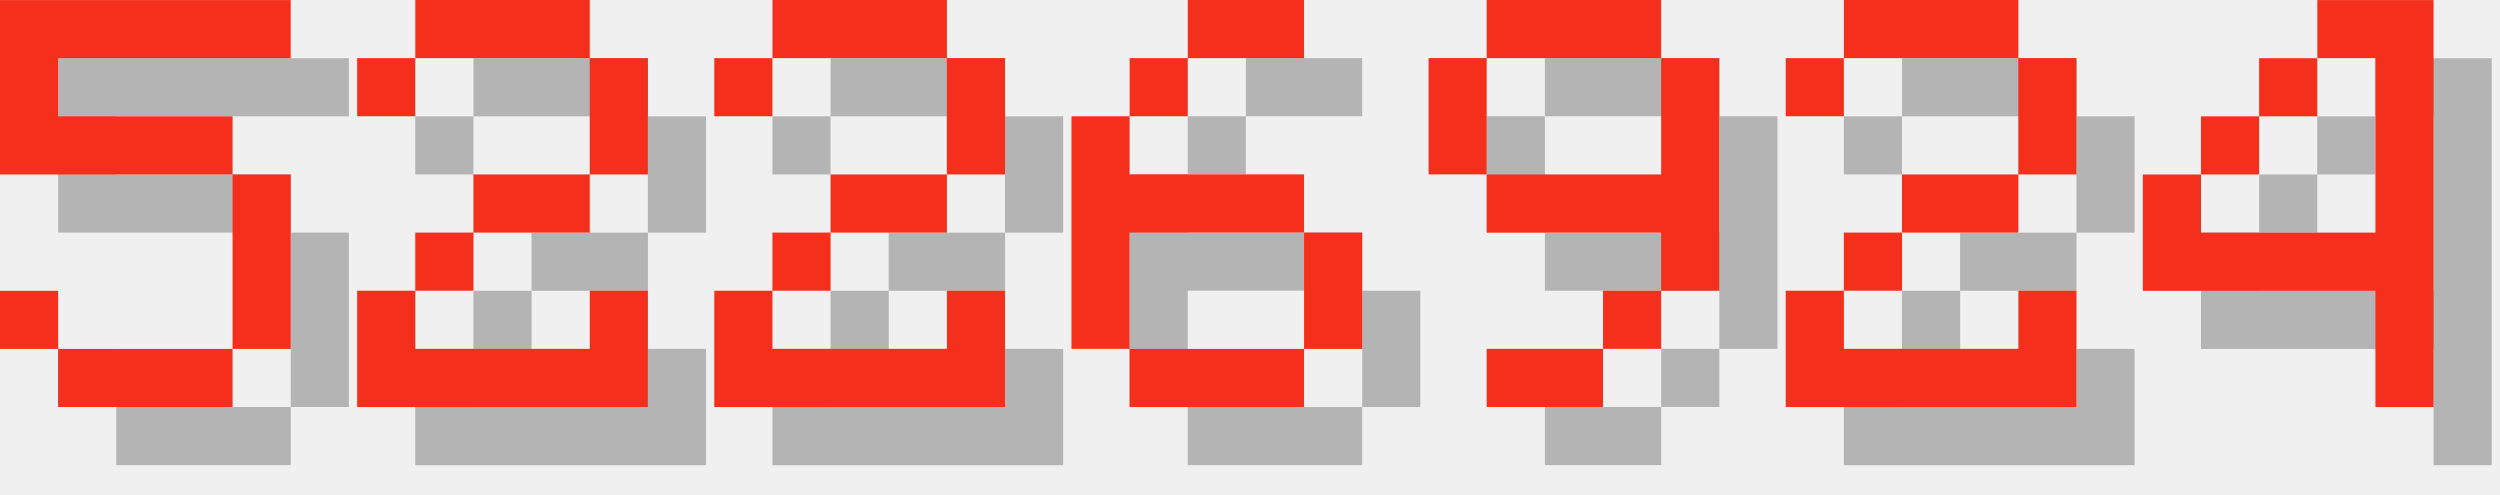
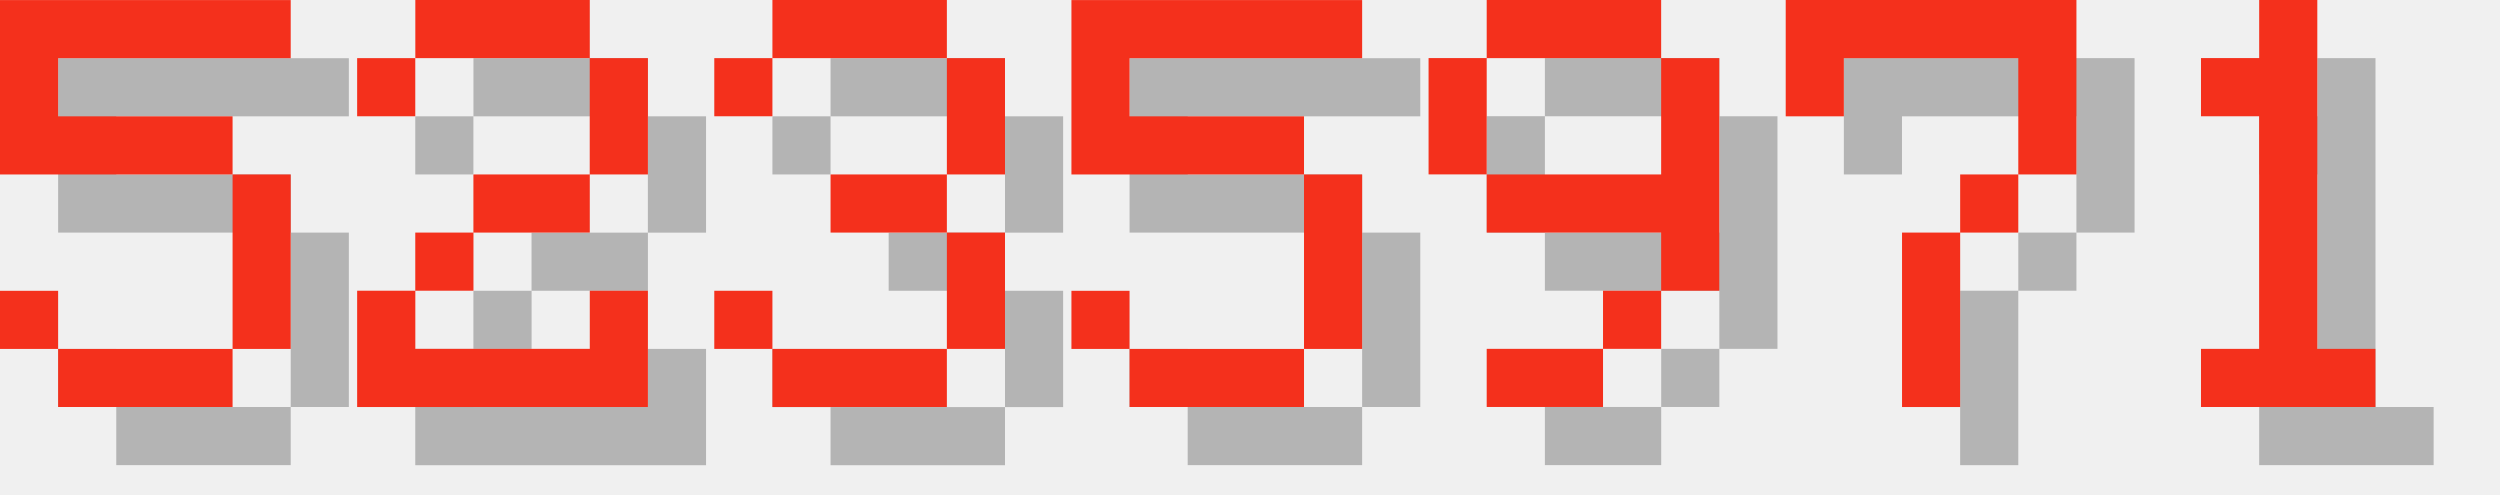
<svg xmlns="http://www.w3.org/2000/svg" version="1.1" width="182.0" height="36">
  <style>
        .text-foreground {
            fill: #F4301C;
        }
        .text-shadow {
            fill: #000000;
            fill-opacity: 0.25;
        }
    </style>
  <g class="digit" id="digit_5" transform="translate(0.0, 0), scale(4)">
    <path id="digit_5_shadow" class="text-shadow" d="m1.058 1.058v3.175h4.233v3.175h-3.175v-1.058h-1.058v1.058h1.058v1.058h3.175v-1.058h1.058v-3.175h-1.058v-1.058h-3.175v-1.058h4.233v-1.058h-5.292z" fill-opacity=".5" style="paint-order:stroke fill markers" />
    <path id="digit_5_fg" class="text-foreground" d="m0 0v3.175h4.233v3.175h-3.175v-1.058h-1.058v1.058h1.058v1.058h3.175v-1.058h1.058v-3.175h-1.058v-1.058h-3.175v-1.058h4.233v-1.058h-5.292z" fill="#fff" style="paint-order:stroke fill markers" />
  </g>
  <g class="digit" id="digit_2" transform="translate(26.0, 0), scale(4)">
    <path id="digit_2_shadow" class="text-shadow" d="m1.058 2.117v1.058h1.058v-1.058h3.175v2.117h-2.117v1.058h-1.058v1.058h-1.058v2.117h5.292v-2.117h-1.058v1.058h-3.175v-1.058h1.058v-1.058h2.117v-1.058h1.058v-2.117h-1.058v-1.058h-3.175v1.058h-1.058z" fill-opacity=".5" style="paint-order:stroke fill markers" />
    <path id="digit_2_fg" class="text-foreground" d="m0 1.058v1.058h1.058v-1.058h3.175v2.117h-2.117v1.058h-1.058v1.058h-1.058v2.117h5.292v-2.117h-1.058v1.058h-3.175v-1.058h1.058v-1.058h2.117v-1.058h1.058v-2.117h-1.058v-1.058h-3.175v1.058h-1.058z" fill="#fff" style="paint-order:stroke fill markers" />
  </g>
-   <g class="digit" id="digit_2" transform="translate(52.0, 0), scale(4)">
-     <path id="digit_2_shadow" class="text-shadow" d="m1.058 2.117v1.058h1.058v-1.058h3.175v2.117h-2.117v1.058h-1.058v1.058h-1.058v2.117h5.292v-2.117h-1.058v1.058h-3.175v-1.058h1.058v-1.058h2.117v-1.058h1.058v-2.117h-1.058v-1.058h-3.175v1.058h-1.058z" fill-opacity=".5" style="paint-order:stroke fill markers" />
-     <path id="digit_2_fg" class="text-foreground" d="m0 1.058v1.058h1.058v-1.058h3.175v2.117h-2.117v1.058h-1.058v1.058h-1.058v2.117h5.292v-2.117h-1.058v1.058h-3.175v-1.058h1.058v-1.058h2.117v-1.058h1.058v-2.117h-1.058v-1.058h-3.175v1.058h-1.058z" fill="#fff" style="paint-order:stroke fill markers" />
+   <g class="digit" id="digit_3" transform="translate(52.0, 0), scale(4)">
+     <path id="digit_3_shadow" class="text-shadow" d="m1.058 2.117v1.058h1.058v-1.058h3.175v2.117h-2.117v1.058h2.117v2.117h-3.175v-1.058h-1.058v1.058h1.058v1.058h3.175v-1.058h1.058v-2.117h-1.058v-1.058h1.058v-2.117h-1.058v-1.058h-3.175v1.058h-1.058z" fill-opacity=".5" style="paint-order:stroke fill markers" />
+     <path id="digit_3_fg" class="text-foreground" d="m0 1.058v1.058h1.058v-1.058h3.175v2.117h-2.117v1.058h2.117v2.117h-3.175v-1.058h-1.058v1.058h1.058v1.058h3.175v-1.058h1.058v-2.117h-1.058v-1.058h1.058v-2.117h-1.058v-1.058h-3.175v1.058h-1.058z" fill="#fff" style="paint-order:stroke fill markers" />
  </g>
-   <g class="digit" id="digit_6" transform="translate(78.0, 0), scale(4)">
-     <path id="digit_6_shadow" class="text-shadow" d="m3.175 1.058v1.058h2.117v-1.058h-2.117zm0 1.058h-1.058v1.058h1.058v-1.058zm-1.058 1.058h-1.058v4.233h1.058v-2.117h3.175v-1.058h-3.175v-1.058zm3.175 2.117v2.117h1.058v-2.117h-1.058zm0 2.117h-3.175v1.058h3.175v-1.058z" fill-opacity=".5" style="paint-order:stroke fill markers" />
-     <path id="digit_6_fg" class="text-foreground" d="m2.117 0v1.058h2.117v-1.058h-2.117zm0 1.058h-1.058v1.058h1.058v-1.058zm-1.058 1.058h-1.058v4.233h1.058v-2.117h3.175v-1.058h-3.175v-1.058zm3.175 2.117v2.117h1.058v-2.117h-1.058zm0 2.117h-3.175v1.058h3.175v-1.058z" fill="#fff" style="paint-order:stroke fill markers" />
+   <g class="digit" id="digit_5" transform="translate(78.0, 0), scale(4)">
+     <path id="digit_5_shadow" class="text-shadow" d="m1.058 1.058v3.175h4.233v3.175h-3.175v-1.058h-1.058v1.058h1.058v1.058h3.175v-1.058h1.058v-3.175h-1.058v-1.058h-3.175v-1.058h4.233v-1.058h-5.292z" fill-opacity=".5" style="paint-order:stroke fill markers" />
+     <path id="digit_5_fg" class="text-foreground" d="m0 0v3.175h4.233v3.175h-3.175v-1.058h-1.058v1.058h1.058v1.058h3.175v-1.058h1.058v-3.175h-1.058v-1.058h-3.175v-1.058h4.233v-1.058h-5.292z" fill="#fff" style="paint-order:stroke fill markers" />
  </g>
  <g class="digit" id="digit_9" transform="translate(104.0, 0), scale(4)">
    <path id="digit_9_shadow" class="text-shadow" d="m2.117 1.058v1.058h3.175v-1.058h-3.175zm3.175 1.058v2.117h-3.175v1.058h3.175v1.058h1.058v-4.233h-1.058zm0 4.233h-1.058v1.058h1.058v-1.058zm-1.058 1.058h-2.117v1.058h2.117v-1.058zm-2.117-3.175v-2.117h-1.058v2.117h1.058z" fill-opacity=".5" style="paint-order:stroke fill markers" />
    <path id="digit_9_fg" class="text-foreground" d="m1.058 0v1.058h3.175v-1.058h-3.175zm3.175 1.058v2.117h-3.175v1.058h3.175v1.058h1.058v-4.233h-1.058zm0 4.233h-1.058v1.058h1.058v-1.058zm-1.058 1.058h-2.117v1.058h2.117v-1.058zm-2.117-3.175v-2.117h-1.058v2.117h1.058z" fill="#fff" style="paint-order:stroke fill markers" />
  </g>
-   <g class="digit" id="digit_2" transform="translate(130.0, 0), scale(4)">
-     <path id="digit_2_shadow" class="text-shadow" d="m1.058 2.117v1.058h1.058v-1.058h3.175v2.117h-2.117v1.058h-1.058v1.058h-1.058v2.117h5.292v-2.117h-1.058v1.058h-3.175v-1.058h1.058v-1.058h2.117v-1.058h1.058v-2.117h-1.058v-1.058h-3.175v1.058h-1.058z" fill-opacity=".5" style="paint-order:stroke fill markers" />
-     <path id="digit_2_fg" class="text-foreground" d="m0 1.058v1.058h1.058v-1.058h3.175v2.117h-2.117v1.058h-1.058v1.058h-1.058v2.117h5.292v-2.117h-1.058v1.058h-3.175v-1.058h1.058v-1.058h2.117v-1.058h1.058v-2.117h-1.058v-1.058h-3.175v1.058h-1.058z" fill="#fff" style="paint-order:stroke fill markers" />
+   <g class="digit" id="digit_7" transform="translate(130.0, 0), scale(4)">
+     <path id="digit_7_shadow" class="text-shadow" d="m1.058 1.058 2e-6 2.117h1.058v-1.058h3.175v1.058l2e-7 1.058h-1.058v1.058h-1.058l4e-7 3.175 1.058 1e-7v-3.175h1.058v-1.058h1.058l5e-7 -1.058v-2.117z" fill-opacity=".5" style="paint-order:stroke fill markers" />
+     <path id="digit_7_fg" class="text-foreground" d="m0 0 2e-6 2.117h1.058v-1.058h3.175v1.058l2e-7 1.058h-1.058v1.058h-1.058l4e-7 3.175 1.058 1e-7v-3.175h1.058v-1.058h1.058l5e-7 -1.058v-2.117z" fill="#fff" style="paint-order:stroke fill markers" />
  </g>
-   <g class="digit" id="digit_4" transform="translate(156.0, 0), scale(4)">
-     <path id="digit_4_shadow" class="text-shadow" d="m4.233 1.058v1.058h1.058v3.175h-3.175v-1.058h-1.058v2.117h4.233v2.117h1.058v-7.408h-2.117zm-2.117 3.175h1.058v-1.058h-1.058v1.058zm1.058-1.058h1.058v-1.058h-1.058v1.058z" fill-opacity=".5" style="paint-order:stroke fill markers" />
-     <path id="digit_4_fg" class="text-foreground" d="m3.175 0v1.058h1.058v3.175h-3.175v-1.058h-1.058v2.117h4.233v2.117h1.058v-7.408h-2.117zm-2.117 3.175h1.058v-1.058h-1.058v1.058zm1.058-1.058h1.058v-1.058h-1.058v1.058z" fill="#fff" style="paint-order:stroke fill markers" />
+   <g class="digit" id="digit_1" transform="translate(156.0, 0), scale(4)">
+     <path id="digit_1_shadow" class="text-shadow" d="m2.117 2.117v1.058h1.058v4.233h-1.058v1.058h3.175v-1.058h-1.058v-6.35h-1.058v1.058h-1.058z" fill-opacity=".5" style="paint-order:stroke fill markers" />
+     <path id="digit_1_fg" class="text-foreground" d="m1.058 1.058v1.058h1.058v4.233h-1.058v1.058h3.175v-1.058h-1.058v-6.35h-1.058v1.058h-1.058z" fill="#fff" style="paint-order:stroke fill markers" />
  </g>
</svg>
